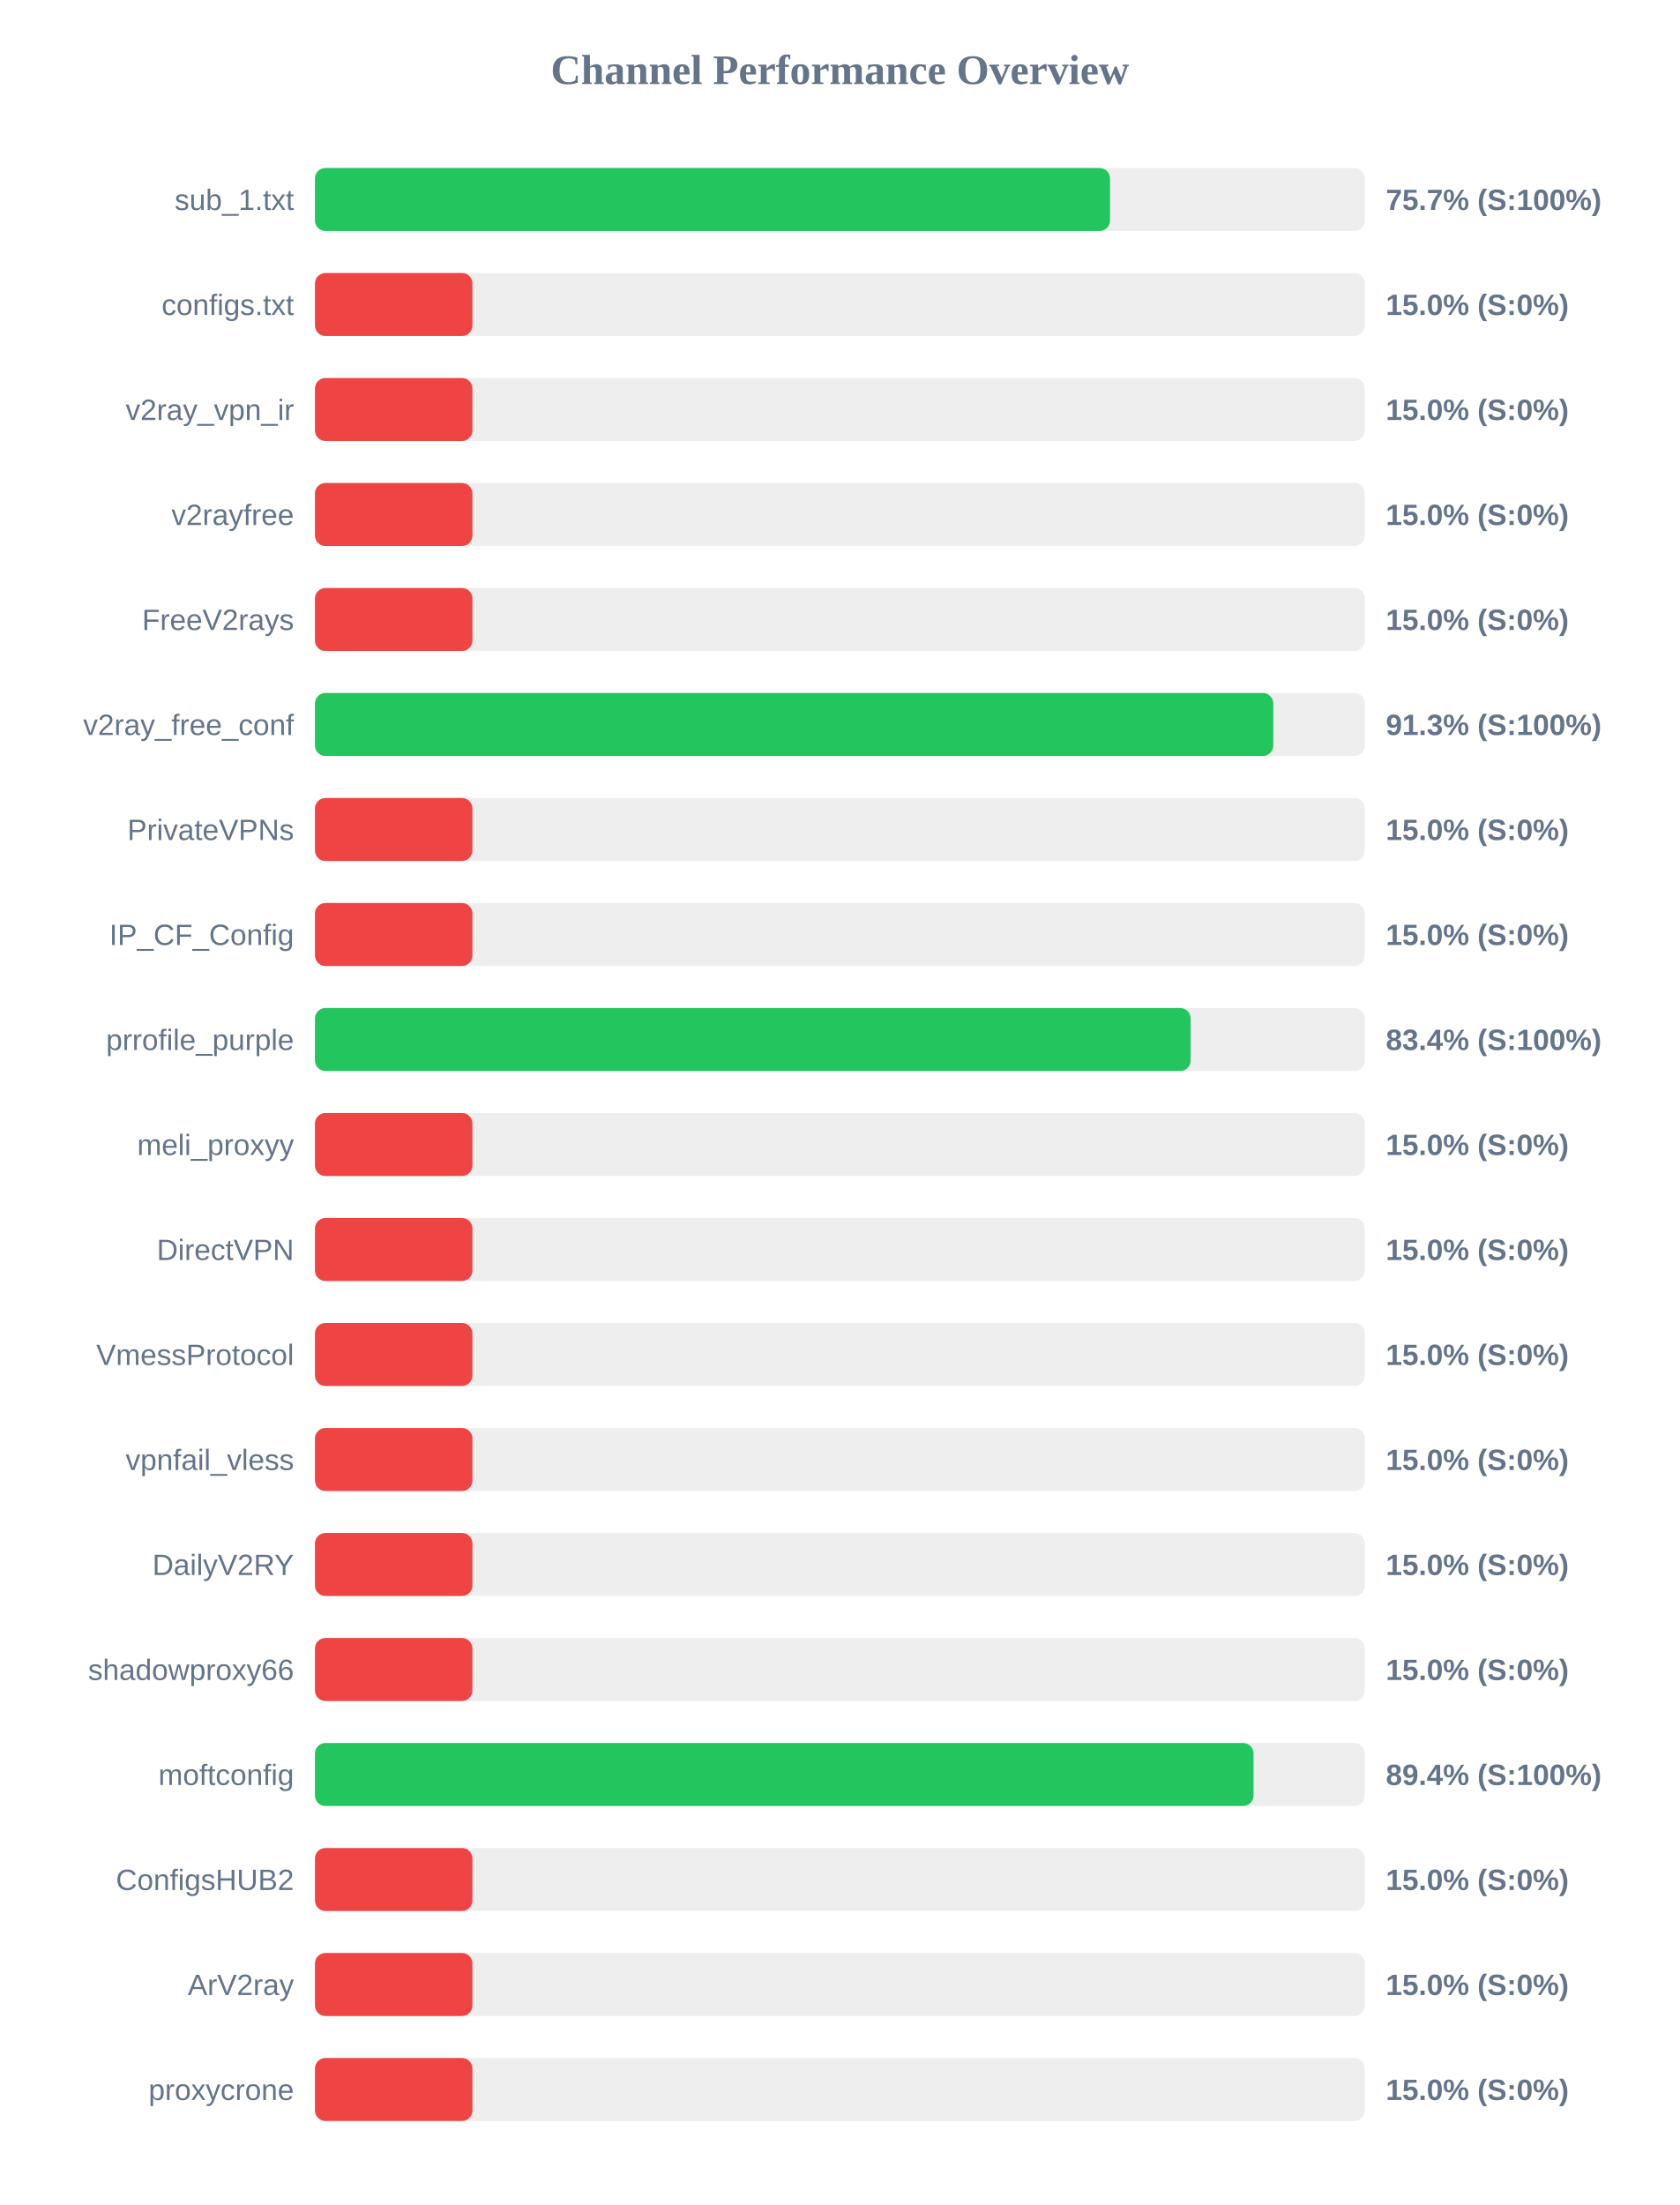
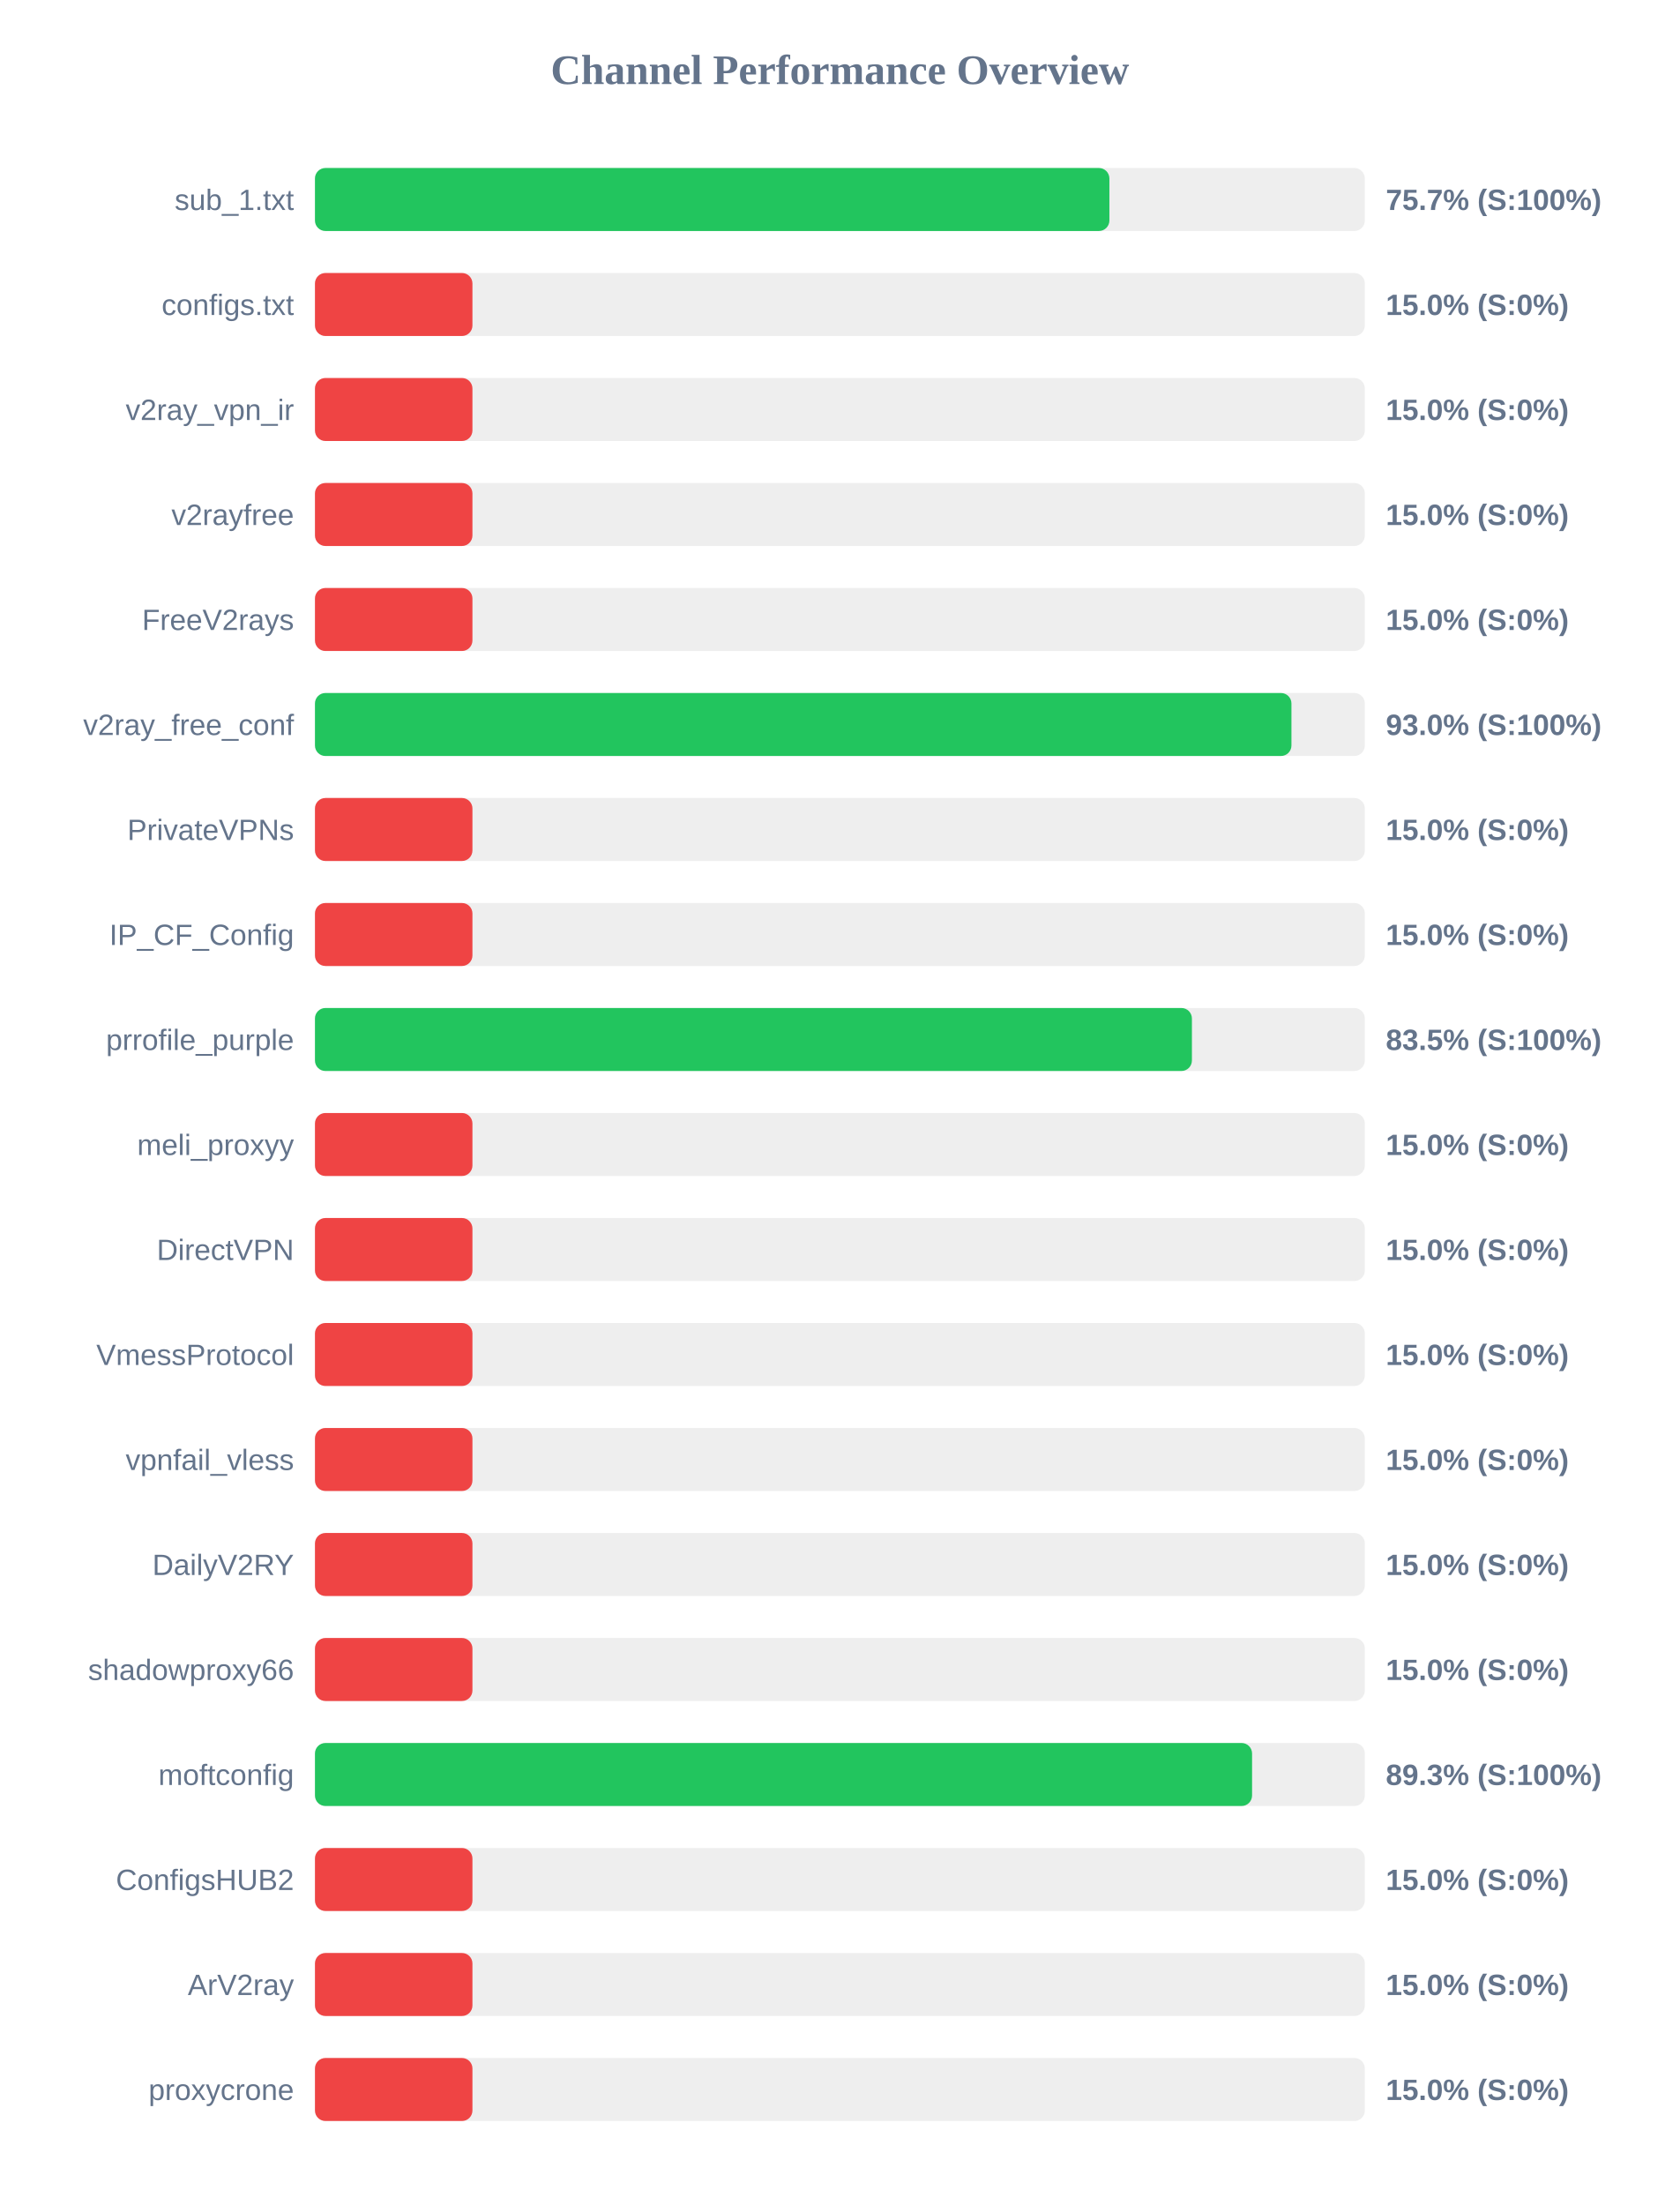
<svg xmlns="http://www.w3.org/2000/svg" width="800" height="1050" version="1.1">
  <style>
        .row { font: 14px Arial; fill: #64748b; }
        .score { font: bold 14px Arial; fill: #64748b; }
    </style>
  <text x="400" y="40" text-anchor="middle" font-size="20px" font-weight="bold" fill="#64748b">Channel Performance Overview</text>
  <rect x="150" y="80" width="500" height="30" fill="#eee" rx="5" />
-   <rect x="150" y="80" width="378.65" height="30" fill="#22c55e" rx="5" />
+   <rect x="150" y="80" width="378.35" height="30" fill="#22c55e" rx="5" />
  <text x="140" y="100" text-anchor="end" class="row">sub_1.txt</text>
  <text x="660" y="100" text-anchor="start" class="score">75.7% (S:100%)</text>
  <rect x="150" y="130" width="500" height="30" fill="#eee" rx="5" />
  <rect x="150" y="130" width="75.0" height="30" fill="#ef4444" rx="5" />
  <text x="140" y="150" text-anchor="end" class="row">configs.txt</text>
  <text x="660" y="150" text-anchor="start" class="score">15.0% (S:0%)</text>
  <rect x="150" y="180" width="500" height="30" fill="#eee" rx="5" />
  <rect x="150" y="180" width="75.0" height="30" fill="#ef4444" rx="5" />
  <text x="140" y="200" text-anchor="end" class="row">v2ray_vpn_ir</text>
  <text x="660" y="200" text-anchor="start" class="score">15.0% (S:0%)</text>
  <rect x="150" y="230" width="500" height="30" fill="#eee" rx="5" />
  <rect x="150" y="230" width="75.0" height="30" fill="#ef4444" rx="5" />
  <text x="140" y="250" text-anchor="end" class="row">v2rayfree</text>
  <text x="660" y="250" text-anchor="start" class="score">15.0% (S:0%)</text>
  <rect x="150" y="280" width="500" height="30" fill="#eee" rx="5" />
  <rect x="150" y="280" width="75.0" height="30" fill="#ef4444" rx="5" />
  <text x="140" y="300" text-anchor="end" class="row">FreeV2rays</text>
  <text x="660" y="300" text-anchor="start" class="score">15.0% (S:0%)</text>
  <rect x="150" y="330" width="500" height="30" fill="#eee" rx="5" />
-   <rect x="150" y="330" width="456.4" height="30" fill="#22c55e" rx="5" />
+   <rect x="150" y="330" width="465.05" height="30" fill="#22c55e" rx="5" />
  <text x="140" y="350" text-anchor="end" class="row">v2ray_free_conf</text>
-   <text x="660" y="350" text-anchor="start" class="score">91.3% (S:100%)</text>
+   <text x="660" y="350" text-anchor="start" class="score">93.0% (S:100%)</text>
  <rect x="150" y="380" width="500" height="30" fill="#eee" rx="5" />
  <rect x="150" y="380" width="75.0" height="30" fill="#ef4444" rx="5" />
  <text x="140" y="400" text-anchor="end" class="row">PrivateVPNs</text>
  <text x="660" y="400" text-anchor="start" class="score">15.0% (S:0%)</text>
  <rect x="150" y="430" width="500" height="30" fill="#eee" rx="5" />
  <rect x="150" y="430" width="75.0" height="30" fill="#ef4444" rx="5" />
  <text x="140" y="450" text-anchor="end" class="row">IP_CF_Config</text>
  <text x="660" y="450" text-anchor="start" class="score">15.0% (S:0%)</text>
  <rect x="150" y="480" width="500" height="30" fill="#eee" rx="5" />
-   <rect x="150" y="480" width="417.05" height="30" fill="#22c55e" rx="5" />
+   <rect x="150" y="480" width="417.65" height="30" fill="#22c55e" rx="5" />
  <text x="140" y="500" text-anchor="end" class="row">prrofile_purple</text>
-   <text x="660" y="500" text-anchor="start" class="score">83.4% (S:100%)</text>
+   <text x="660" y="500" text-anchor="start" class="score">83.5% (S:100%)</text>
  <rect x="150" y="530" width="500" height="30" fill="#eee" rx="5" />
  <rect x="150" y="530" width="75.0" height="30" fill="#ef4444" rx="5" />
  <text x="140" y="550" text-anchor="end" class="row">meli_proxyy</text>
  <text x="660" y="550" text-anchor="start" class="score">15.0% (S:0%)</text>
  <rect x="150" y="580" width="500" height="30" fill="#eee" rx="5" />
  <rect x="150" y="580" width="75.0" height="30" fill="#ef4444" rx="5" />
  <text x="140" y="600" text-anchor="end" class="row">DirectVPN</text>
  <text x="660" y="600" text-anchor="start" class="score">15.0% (S:0%)</text>
  <rect x="150" y="630" width="500" height="30" fill="#eee" rx="5" />
  <rect x="150" y="630" width="75.0" height="30" fill="#ef4444" rx="5" />
  <text x="140" y="650" text-anchor="end" class="row">VmessProtocol</text>
  <text x="660" y="650" text-anchor="start" class="score">15.0% (S:0%)</text>
  <rect x="150" y="680" width="500" height="30" fill="#eee" rx="5" />
  <rect x="150" y="680" width="75.0" height="30" fill="#ef4444" rx="5" />
  <text x="140" y="700" text-anchor="end" class="row">vpnfail_vless</text>
  <text x="660" y="700" text-anchor="start" class="score">15.0% (S:0%)</text>
  <rect x="150" y="730" width="500" height="30" fill="#eee" rx="5" />
  <rect x="150" y="730" width="75.0" height="30" fill="#ef4444" rx="5" />
  <text x="140" y="750" text-anchor="end" class="row">DailyV2RY</text>
  <text x="660" y="750" text-anchor="start" class="score">15.0% (S:0%)</text>
  <rect x="150" y="780" width="500" height="30" fill="#eee" rx="5" />
  <rect x="150" y="780" width="75.0" height="30" fill="#ef4444" rx="5" />
  <text x="140" y="800" text-anchor="end" class="row">shadowproxy66</text>
  <text x="660" y="800" text-anchor="start" class="score">15.0% (S:0%)</text>
  <rect x="150" y="830" width="500" height="30" fill="#eee" rx="5" />
-   <rect x="150" y="830" width="447.0" height="30" fill="#22c55e" rx="5" />
+   <rect x="150" y="830" width="446.3" height="30" fill="#22c55e" rx="5" />
  <text x="140" y="850" text-anchor="end" class="row">moftconfig</text>
-   <text x="660" y="850" text-anchor="start" class="score">89.4% (S:100%)</text>
+   <text x="660" y="850" text-anchor="start" class="score">89.3% (S:100%)</text>
  <rect x="150" y="880" width="500" height="30" fill="#eee" rx="5" />
  <rect x="150" y="880" width="75.0" height="30" fill="#ef4444" rx="5" />
  <text x="140" y="900" text-anchor="end" class="row">ConfigsHUB2</text>
  <text x="660" y="900" text-anchor="start" class="score">15.0% (S:0%)</text>
  <rect x="150" y="930" width="500" height="30" fill="#eee" rx="5" />
  <rect x="150" y="930" width="75.0" height="30" fill="#ef4444" rx="5" />
  <text x="140" y="950" text-anchor="end" class="row">ArV2ray</text>
  <text x="660" y="950" text-anchor="start" class="score">15.0% (S:0%)</text>
  <rect x="150" y="980" width="500" height="30" fill="#eee" rx="5" />
  <rect x="150" y="980" width="75.0" height="30" fill="#ef4444" rx="5" />
  <text x="140" y="1000" text-anchor="end" class="row">proxycrone</text>
  <text x="660" y="1000" text-anchor="start" class="score">15.0% (S:0%)</text>
</svg>
